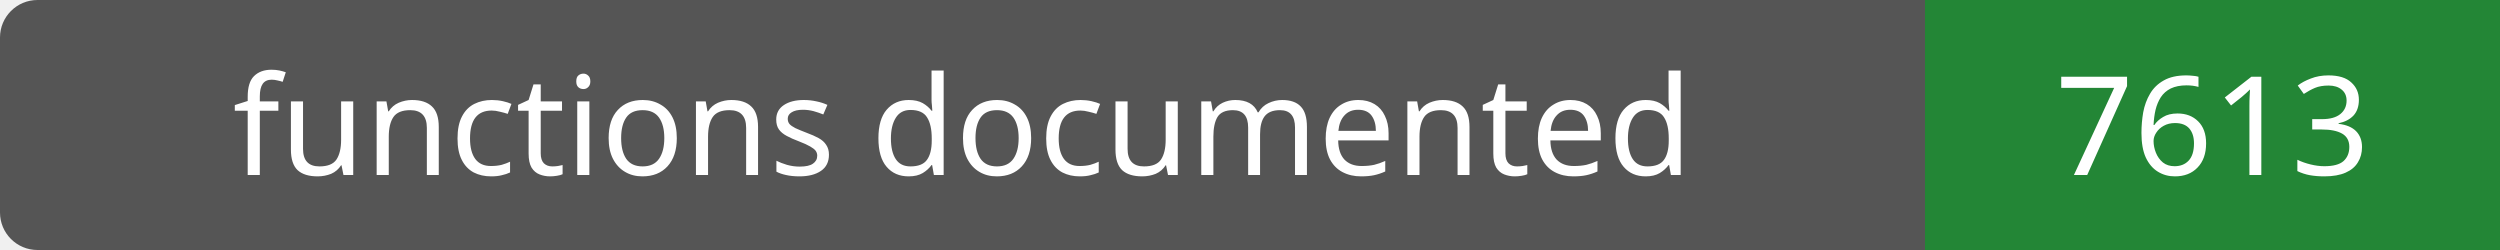
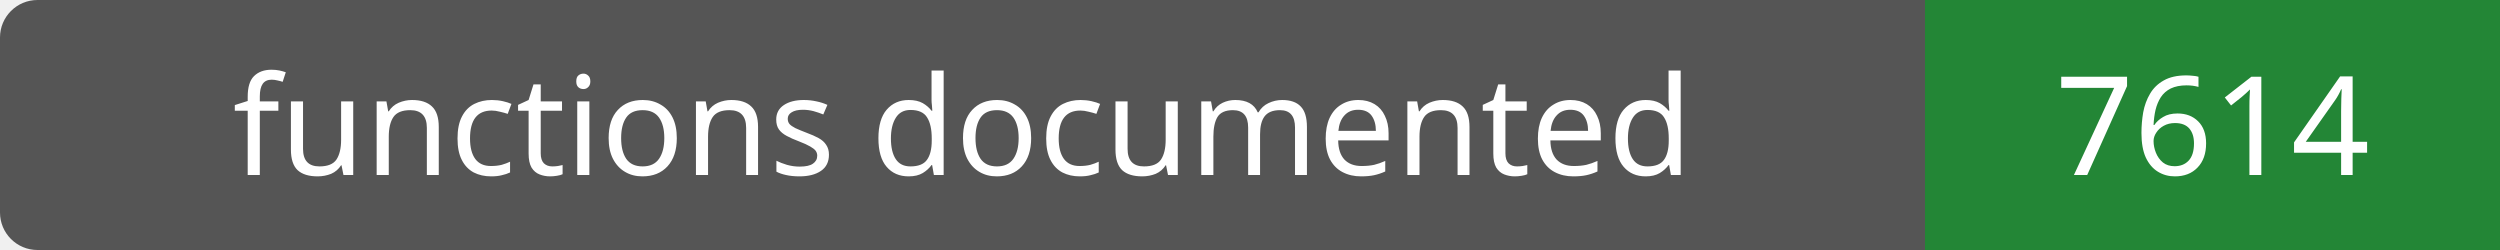
- <svg xmlns="http://www.w3.org/2000/svg" width="200" height="20" role="img" aria-label="functions documented: 7613">
+ <svg xmlns="http://www.w3.org/2000/svg" width="200" height="20" role="img" aria-label="functions documented: 7614">
  <rect width="200" height="20" rx="3" fill="#555" />
  <path fill="#238636" d="M154 0h46v20H154z" />
  <g fill="#fff" text-anchor="middle" font-family="Verdana,sans-serif" font-size="11">
    <text x="77.0" y="14">functions documented</text>
-     <text x="177.0" y="14">7613</text>
+     <text x="177.0" y="14">7614</text>
  </g>
</svg>
